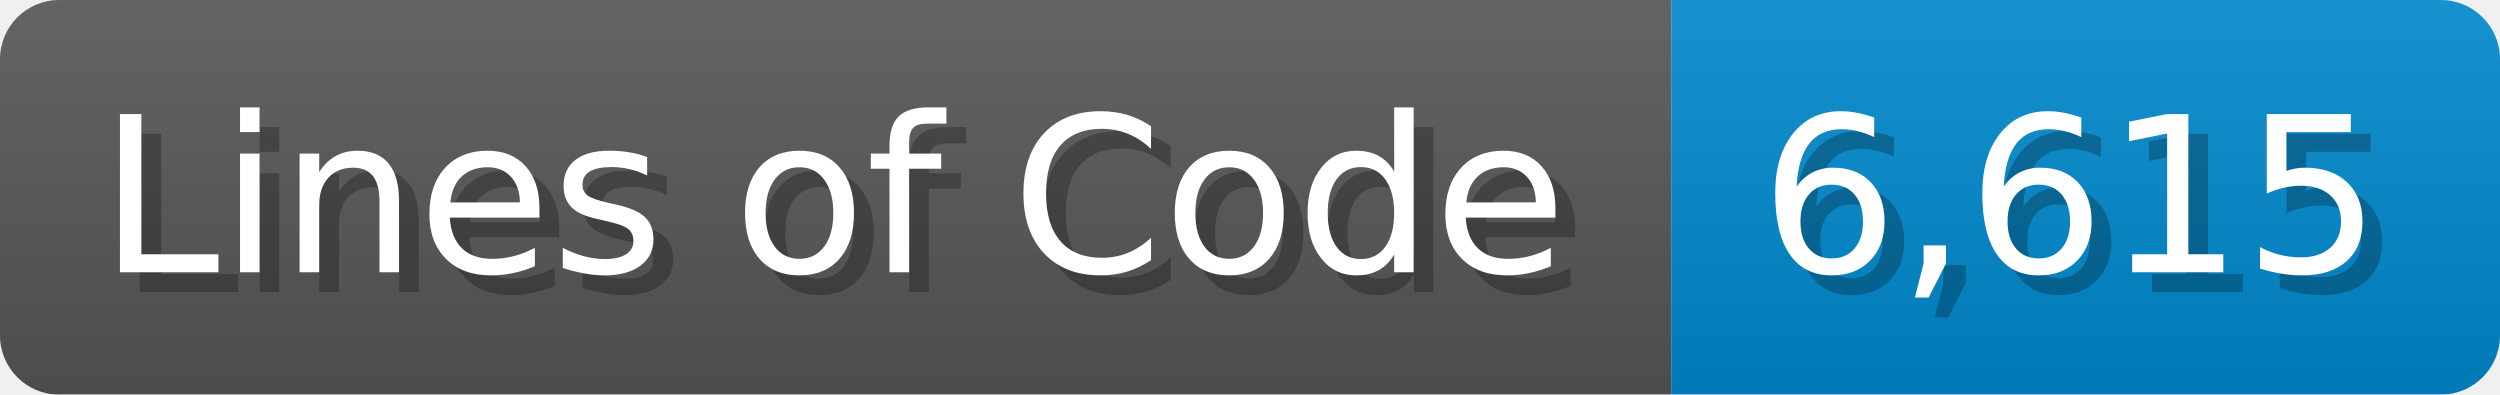
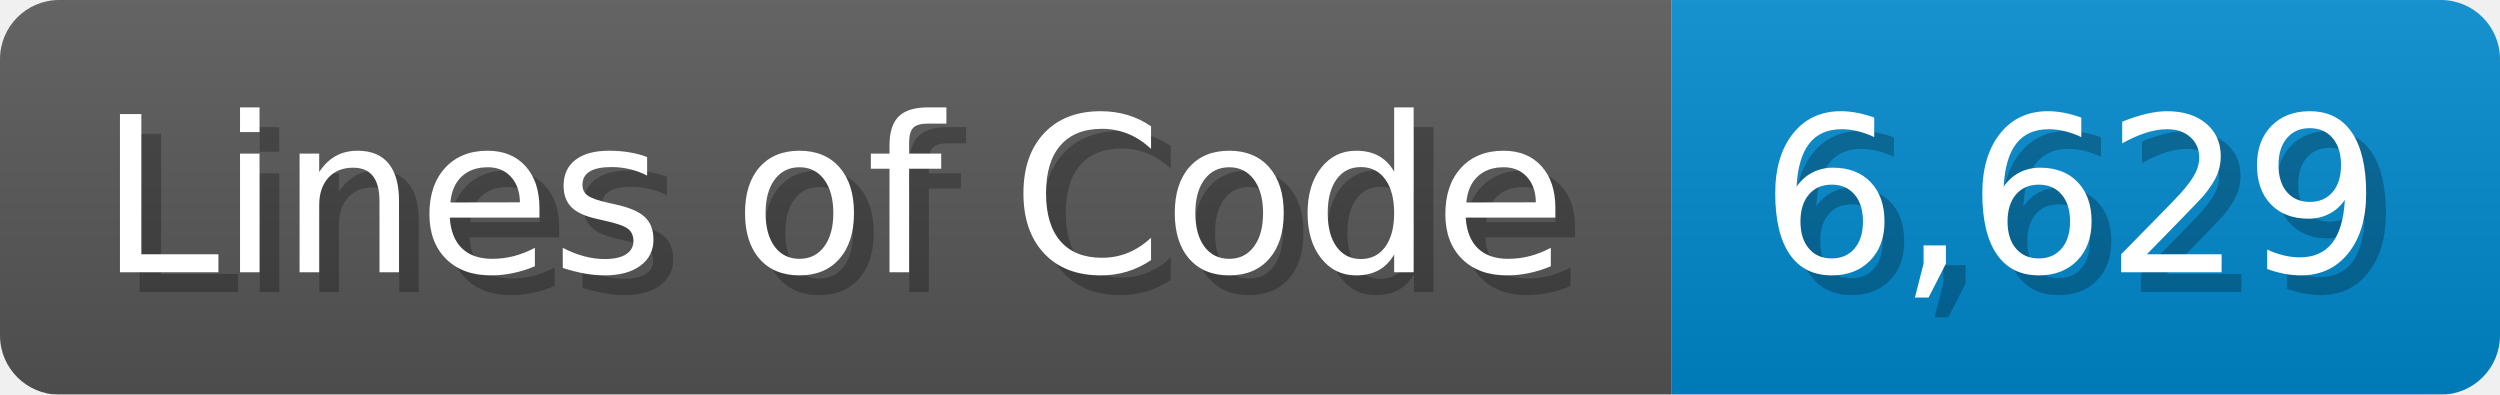
<svg xmlns="http://www.w3.org/2000/svg" width="126.7" height="20" viewBox="0 0 1267 200">
  <linearGradient id="a" x2="0" y2="100%">
    <stop offset="0" stop-opacity=".1" stop-color="#EEE" />
    <stop offset="1" stop-opacity=".1" />
  </linearGradient>
  <mask id="m">
    <rect width="1267" height="200" rx="30" fill="#FFF" />
  </mask>
  <g mask="url(#m)">
    <rect width="847" height="200" fill="#555" />
    <rect width="420" height="200" fill="#08C" x="847" />
    <rect width="1267" height="200" fill="url(#a)" />
  </g>
  <g fill="#fff" text-anchor="start" font-family="Verdana,DejaVu Sans,sans-serif" font-size="110">
    <text x="60" y="148" textLength="747" fill="#000" opacity="0.25">Lines of Code</text>
    <text x="50" y="138" textLength="747">Lines of Code</text>
-     <text x="902" y="148" textLength="320" fill="#000" opacity="0.25">6,615</text>
-     <text x="892" y="138" textLength="320">6,615</text>
+     <text x="902" y="148" textLength="320" fill="#000" opacity="0.25">6,629</text>
+     <text x="892" y="138" textLength="320">6,629</text>
  </g>
</svg>
